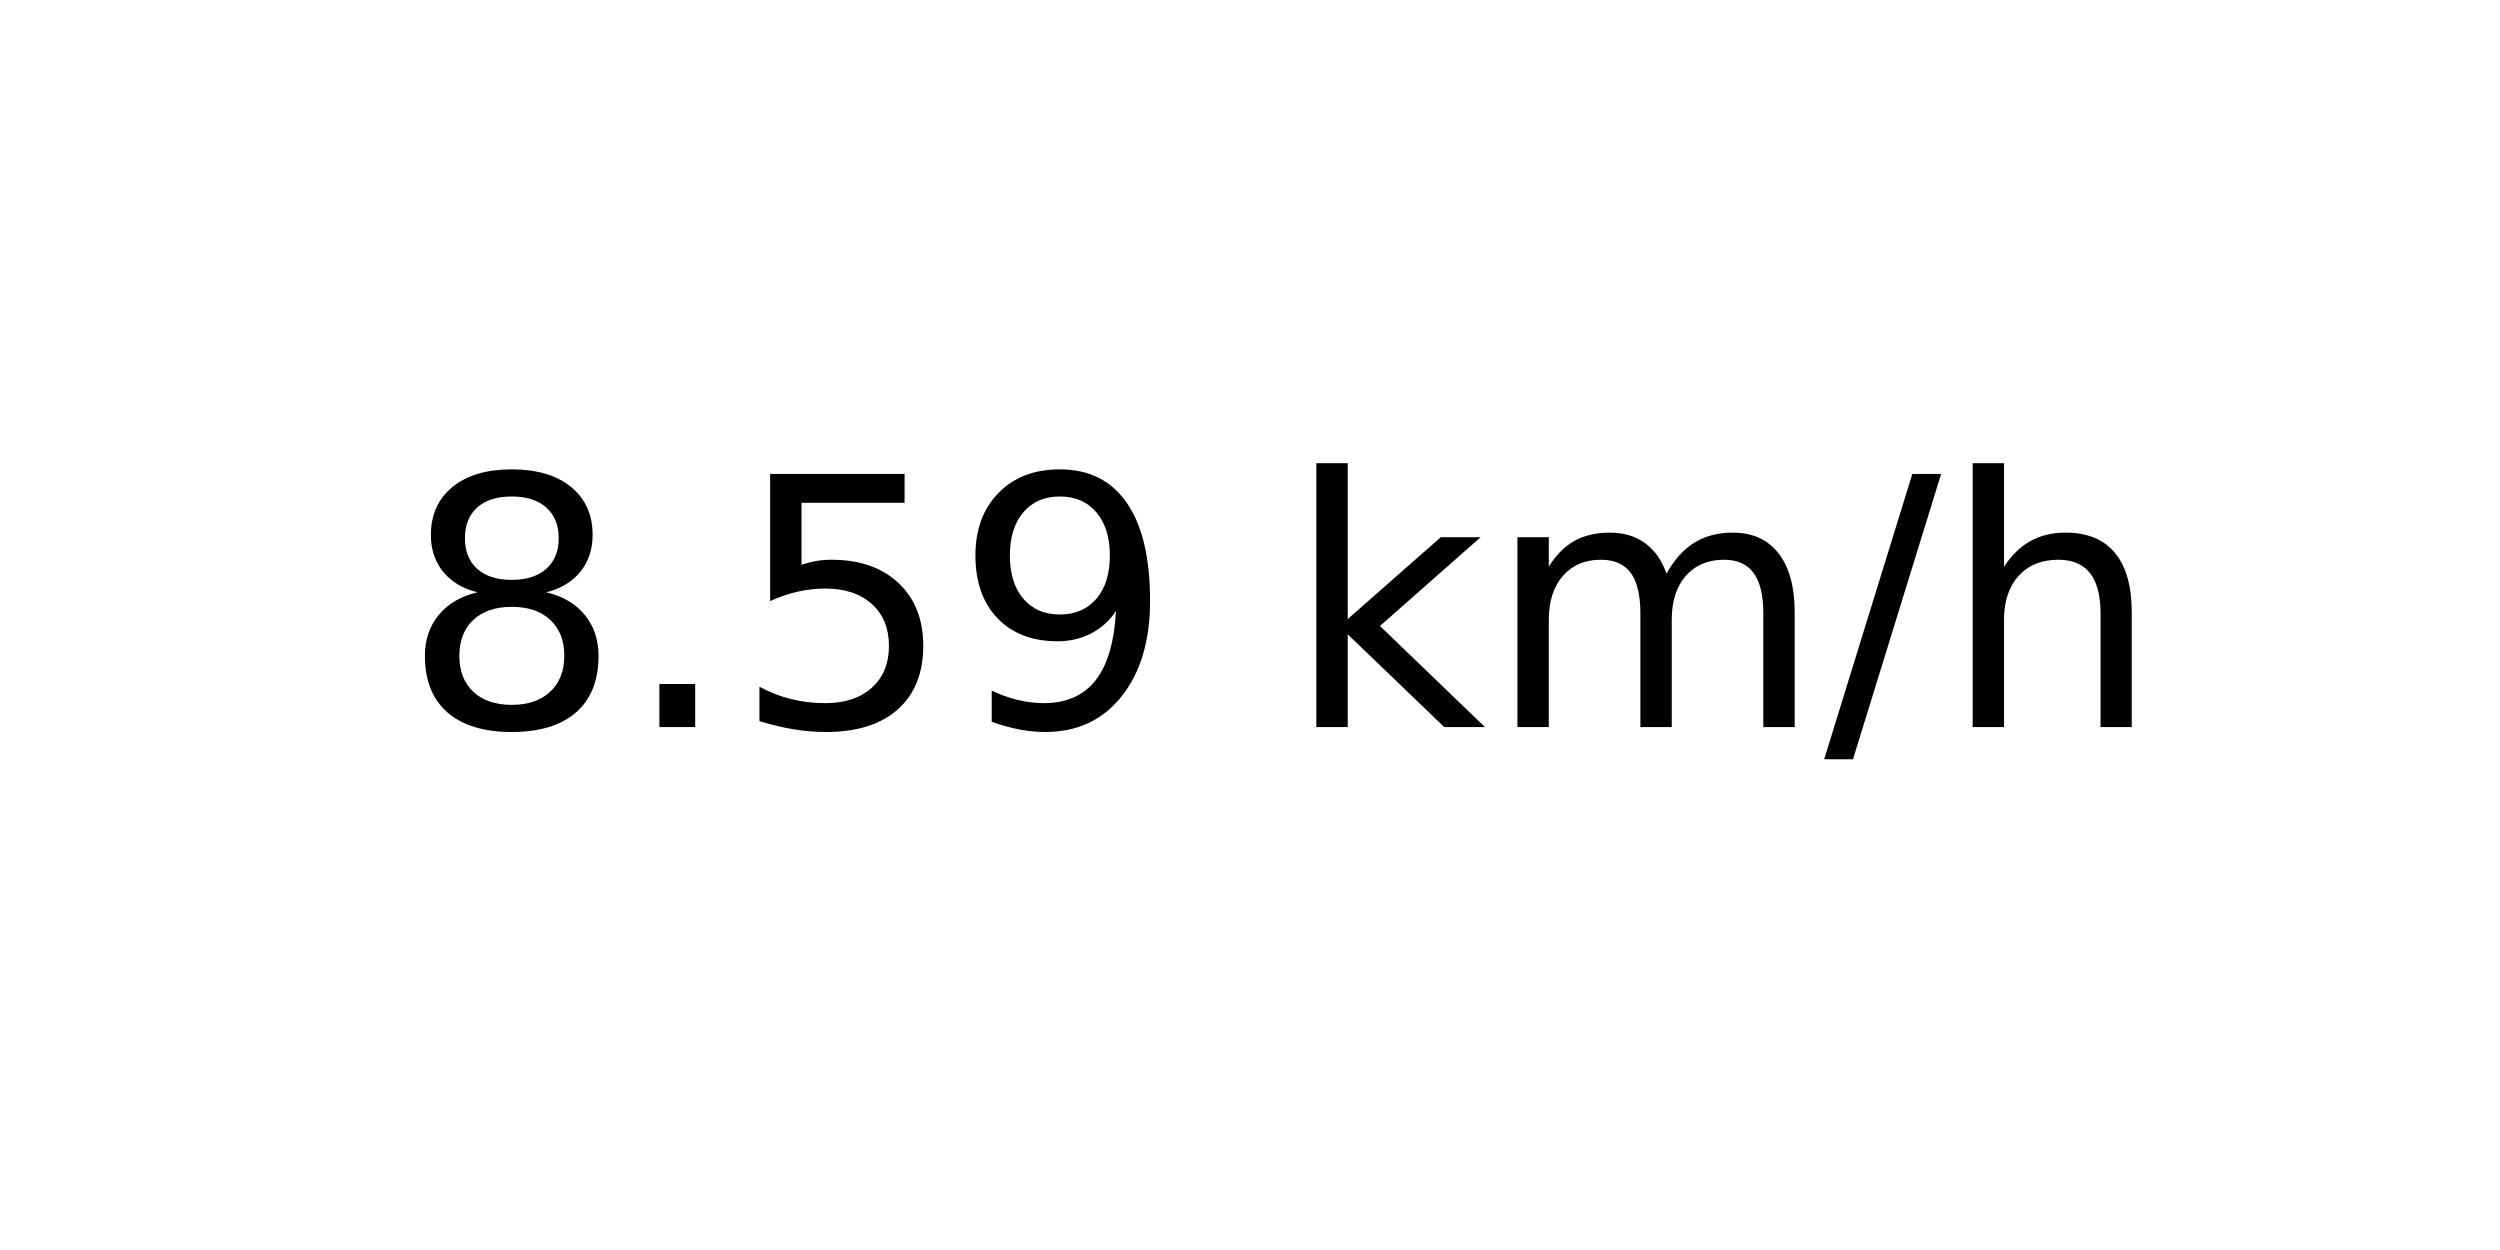
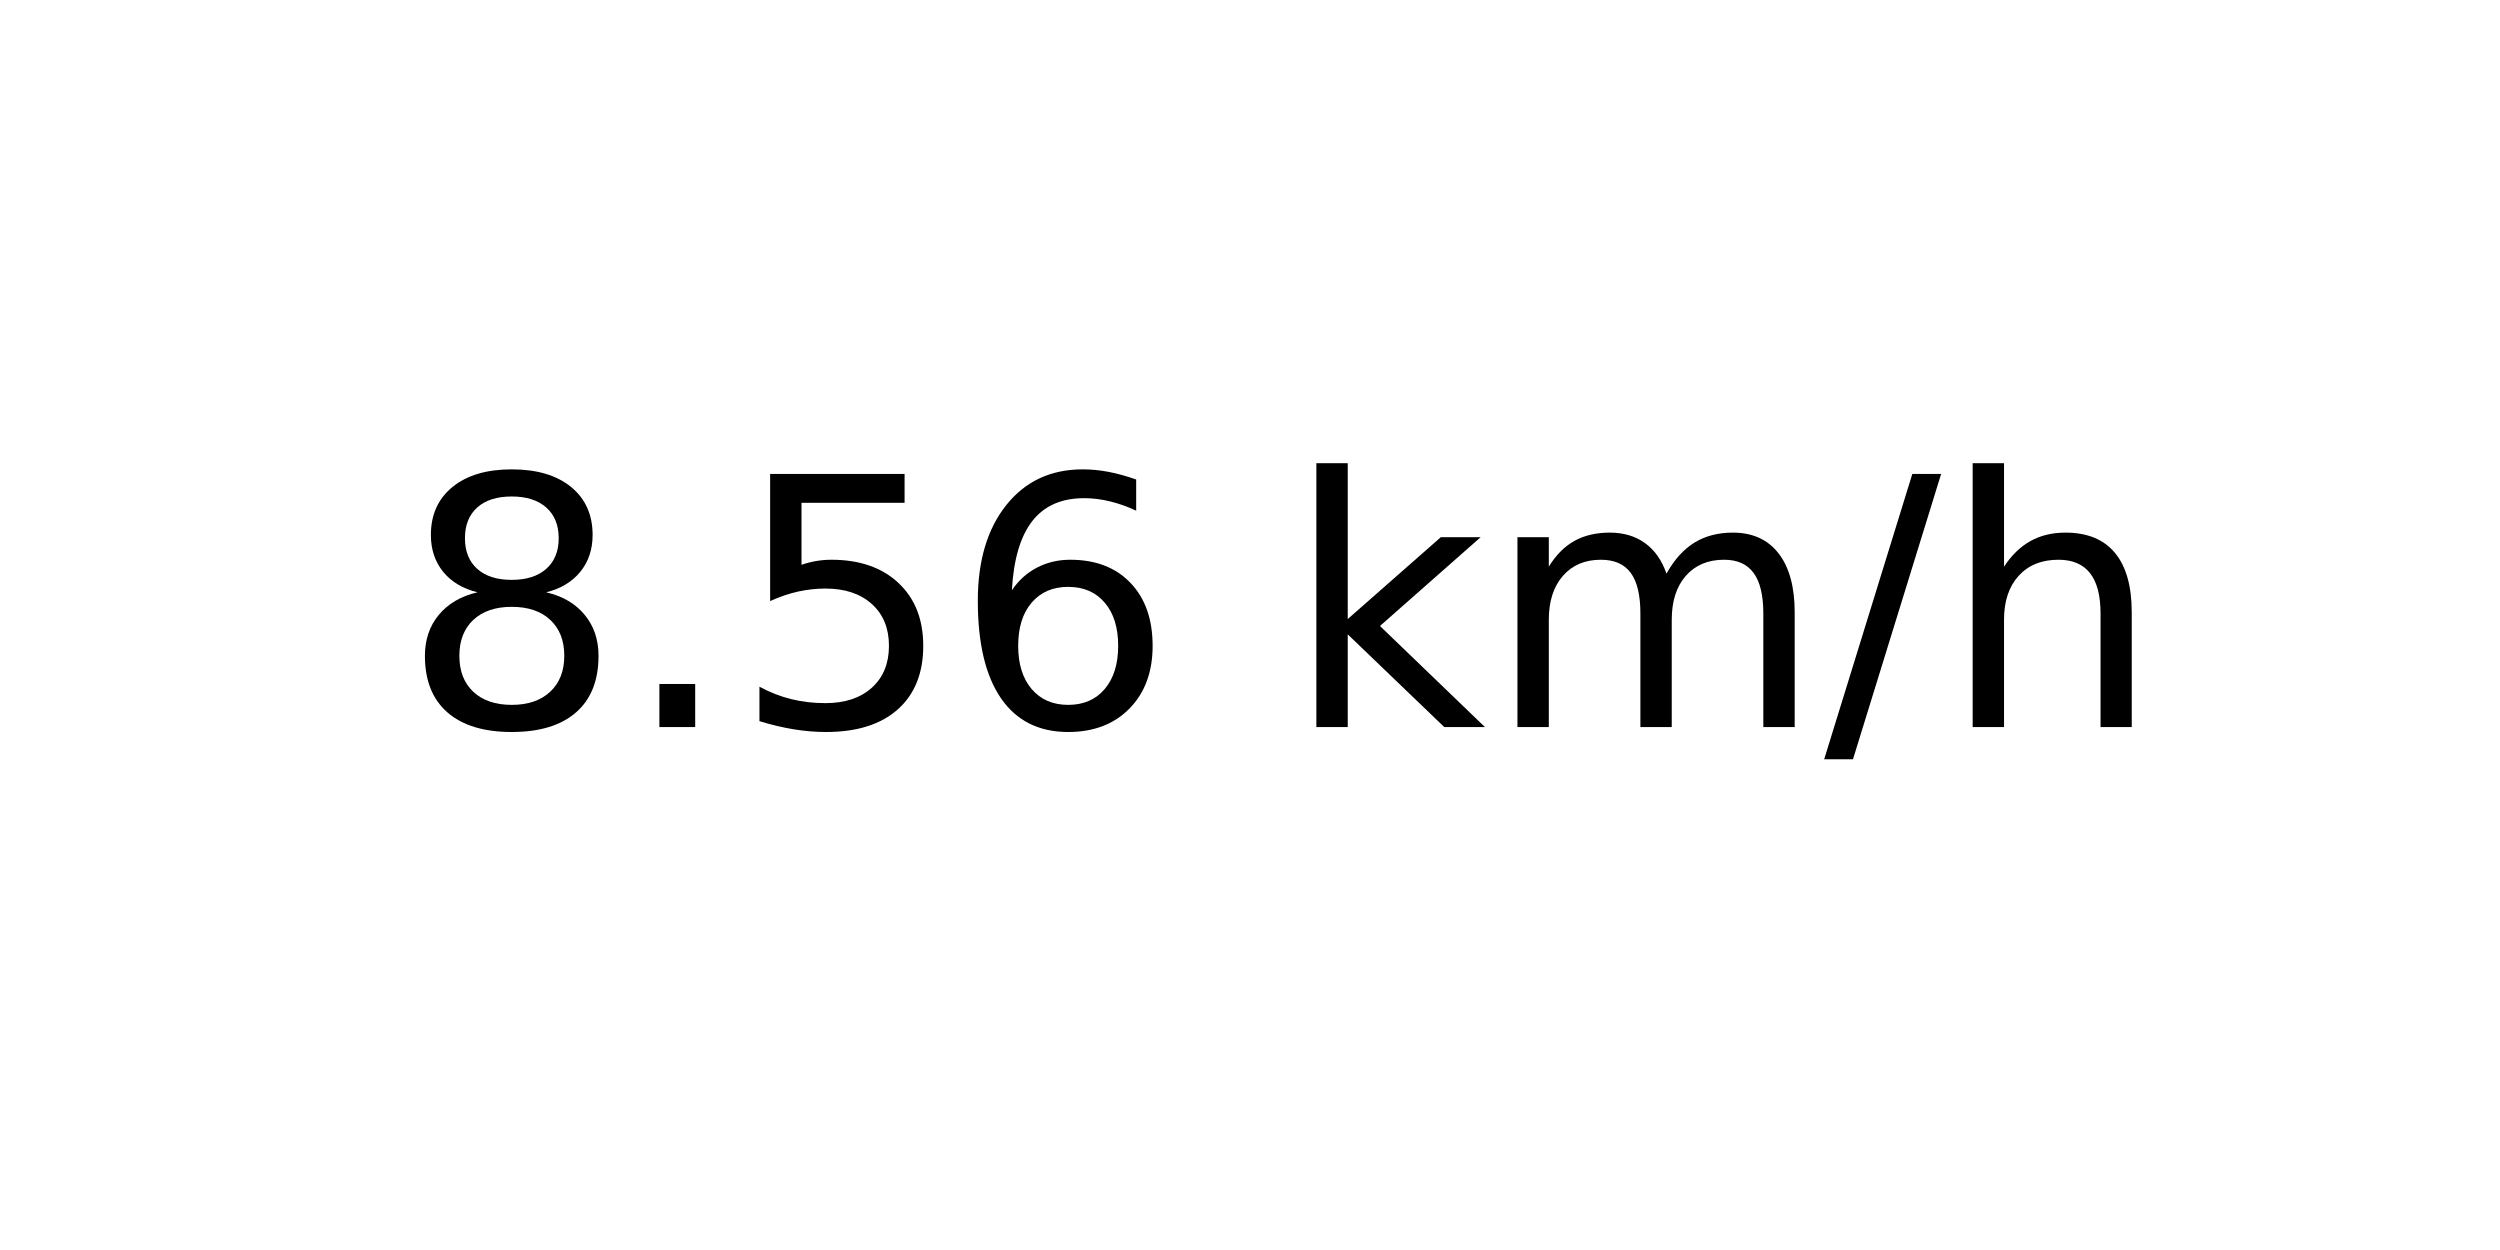
<svg xmlns="http://www.w3.org/2000/svg" xmlns:xlink="http://www.w3.org/1999/xlink" width="72pt" height="36pt" viewBox="0 0 72 36" version="1.1">
  <defs>
    <style type="text/css">*{stroke-linejoin: round; stroke-linecap: butt}</style>
  </defs>
  <g id="figure_1">
    <g id="axes_1">
      <g id="text_1">
        <g transform="translate(11.55937 20.93937) scale(0.1 -0.1)">
          <defs>
            <path id="DejaVuSans-38" d="M 2034 2216  Q 1584 2216 1326 1975  Q 1069 1734 1069 1313  Q 1069 891 1326 650  Q 1584 409 2034 409  Q 2484 409 2743 651  Q 3003 894 3003 1313  Q 3003 1734 2745 1975  Q 2488 2216 2034 2216  z M 1403 2484  Q 997 2584 770 2862  Q 544 3141 544 3541  Q 544 4100 942 4425  Q 1341 4750 2034 4750  Q 2731 4750 3128 4425  Q 3525 4100 3525 3541  Q 3525 3141 3298 2862  Q 3072 2584 2669 2484  Q 3125 2378 3379 2068  Q 3634 1759 3634 1313  Q 3634 634 3220 271  Q 2806 -91 2034 -91  Q 1263 -91 848 271  Q 434 634 434 1313  Q 434 1759 690 2068  Q 947 2378 1403 2484  z M 1172 3481  Q 1172 3119 1398 2916  Q 1625 2713 2034 2713  Q 2441 2713 2670 2916  Q 2900 3119 2900 3481  Q 2900 3844 2670 4047  Q 2441 4250 2034 4250  Q 1625 4250 1398 4047  Q 1172 3844 1172 3481  z " transform="scale(0.015625)" />
            <path id="DejaVuSans-2e" d="M 684 794  L 1344 794  L 1344 0  L 684 0  L 684 794  z " transform="scale(0.015625)" />
            <path id="DejaVuSans-35" d="M 691 4666  L 3169 4666  L 3169 4134  L 1269 4134  L 1269 2991  Q 1406 3038 1543 3061  Q 1681 3084 1819 3084  Q 2600 3084 3056 2656  Q 3513 2228 3513 1497  Q 3513 744 3044 326  Q 2575 -91 1722 -91  Q 1428 -91 1123 -41  Q 819 9 494 109  L 494 744  Q 775 591 1075 516  Q 1375 441 1709 441  Q 2250 441 2565 725  Q 2881 1009 2881 1497  Q 2881 1984 2565 2268  Q 2250 2553 1709 2553  Q 1456 2553 1204 2497  Q 953 2441 691 2322  L 691 4666  z " transform="scale(0.015625)" />
-             <path id="DejaVuSans-39" d="M 703 97  L 703 672  Q 941 559 1184 500  Q 1428 441 1663 441  Q 2288 441 2617 861  Q 2947 1281 2994 2138  Q 2813 1869 2534 1725  Q 2256 1581 1919 1581  Q 1219 1581 811 2004  Q 403 2428 403 3163  Q 403 3881 828 4315  Q 1253 4750 1959 4750  Q 2769 4750 3195 4129  Q 3622 3509 3622 2328  Q 3622 1225 3098 567  Q 2575 -91 1691 -91  Q 1453 -91 1209 -44  Q 966 3 703 97  z M 1959 2075  Q 2384 2075 2632 2365  Q 2881 2656 2881 3163  Q 2881 3666 2632 3958  Q 2384 4250 1959 4250  Q 1534 4250 1286 3958  Q 1038 3666 1038 3163  Q 1038 2656 1286 2365  Q 1534 2075 1959 2075  z " transform="scale(0.015625)" />
+             <path id="DejaVuSans-36" d="M 2113 2584  Q 1688 2584 1439 2293  Q 1191 2003 1191 1497  Q 1191 994 1439 701  Q 1688 409 2113 409  Q 2538 409 2786 701  Q 3034 994 3034 1497  Q 3034 2003 2786 2293  Q 2538 2584 2113 2584  z M 3366 4563  L 3366 3988  Q 3128 4100 2886 4159  Q 2644 4219 2406 4219  Q 1781 4219 1451 3797  Q 1122 3375 1075 2522  Q 1259 2794 1537 2939  Q 1816 3084 2150 3084  Q 2853 3084 3261 2657  Q 3669 2231 3669 1497  Q 3669 778 3244 343  Q 2819 -91 2113 -91  Q 1303 -91 875 529  Q 447 1150 447 2328  Q 447 3434 972 4092  Q 1497 4750 2381 4750  Q 2619 4750 2861 4703  Q 3103 4656 3366 4563  z " transform="scale(0.015625)" />
            <path id="DejaVuSans-20" transform="scale(0.015625)" />
            <path id="DejaVuSans-6b" d="M 581 4863  L 1159 4863  L 1159 1991  L 2875 3500  L 3609 3500  L 1753 1863  L 3688 0  L 2938 0  L 1159 1709  L 1159 0  L 581 0  L 581 4863  z " transform="scale(0.015625)" />
            <path id="DejaVuSans-6d" d="M 3328 2828  Q 3544 3216 3844 3400  Q 4144 3584 4550 3584  Q 5097 3584 5394 3201  Q 5691 2819 5691 2113  L 5691 0  L 5113 0  L 5113 2094  Q 5113 2597 4934 2840  Q 4756 3084 4391 3084  Q 3944 3084 3684 2787  Q 3425 2491 3425 1978  L 3425 0  L 2847 0  L 2847 2094  Q 2847 2600 2669 2842  Q 2491 3084 2119 3084  Q 1678 3084 1418 2786  Q 1159 2488 1159 1978  L 1159 0  L 581 0  L 581 3500  L 1159 3500  L 1159 2956  Q 1356 3278 1631 3431  Q 1906 3584 2284 3584  Q 2666 3584 2933 3390  Q 3200 3197 3328 2828  z " transform="scale(0.015625)" />
            <path id="DejaVuSans-2f" d="M 1625 4666  L 2156 4666  L 531 -594  L 0 -594  L 1625 4666  z " transform="scale(0.015625)" />
            <path id="DejaVuSans-68" d="M 3513 2113  L 3513 0  L 2938 0  L 2938 2094  Q 2938 2591 2744 2837  Q 2550 3084 2163 3084  Q 1697 3084 1428 2787  Q 1159 2491 1159 1978  L 1159 0  L 581 0  L 581 4863  L 1159 4863  L 1159 2956  Q 1366 3272 1645 3428  Q 1925 3584 2291 3584  Q 2894 3584 3203 3211  Q 3513 2838 3513 2113  z " transform="scale(0.015625)" />
          </defs>
          <use xlink:href="#DejaVuSans-38" />
          <use xlink:href="#DejaVuSans-2e" x="63.623" />
          <use xlink:href="#DejaVuSans-35" x="95.41" />
-           <use xlink:href="#DejaVuSans-39" x="159.033" />
+           <use xlink:href="#DejaVuSans-36" x="159.033" />
          <use xlink:href="#DejaVuSans-20" x="222.656" />
          <use xlink:href="#DejaVuSans-6b" x="254.443" />
          <use xlink:href="#DejaVuSans-6d" x="312.354" />
          <use xlink:href="#DejaVuSans-2f" x="409.766" />
          <use xlink:href="#DejaVuSans-68" x="443.457" />
        </g>
      </g>
    </g>
  </g>
</svg>
